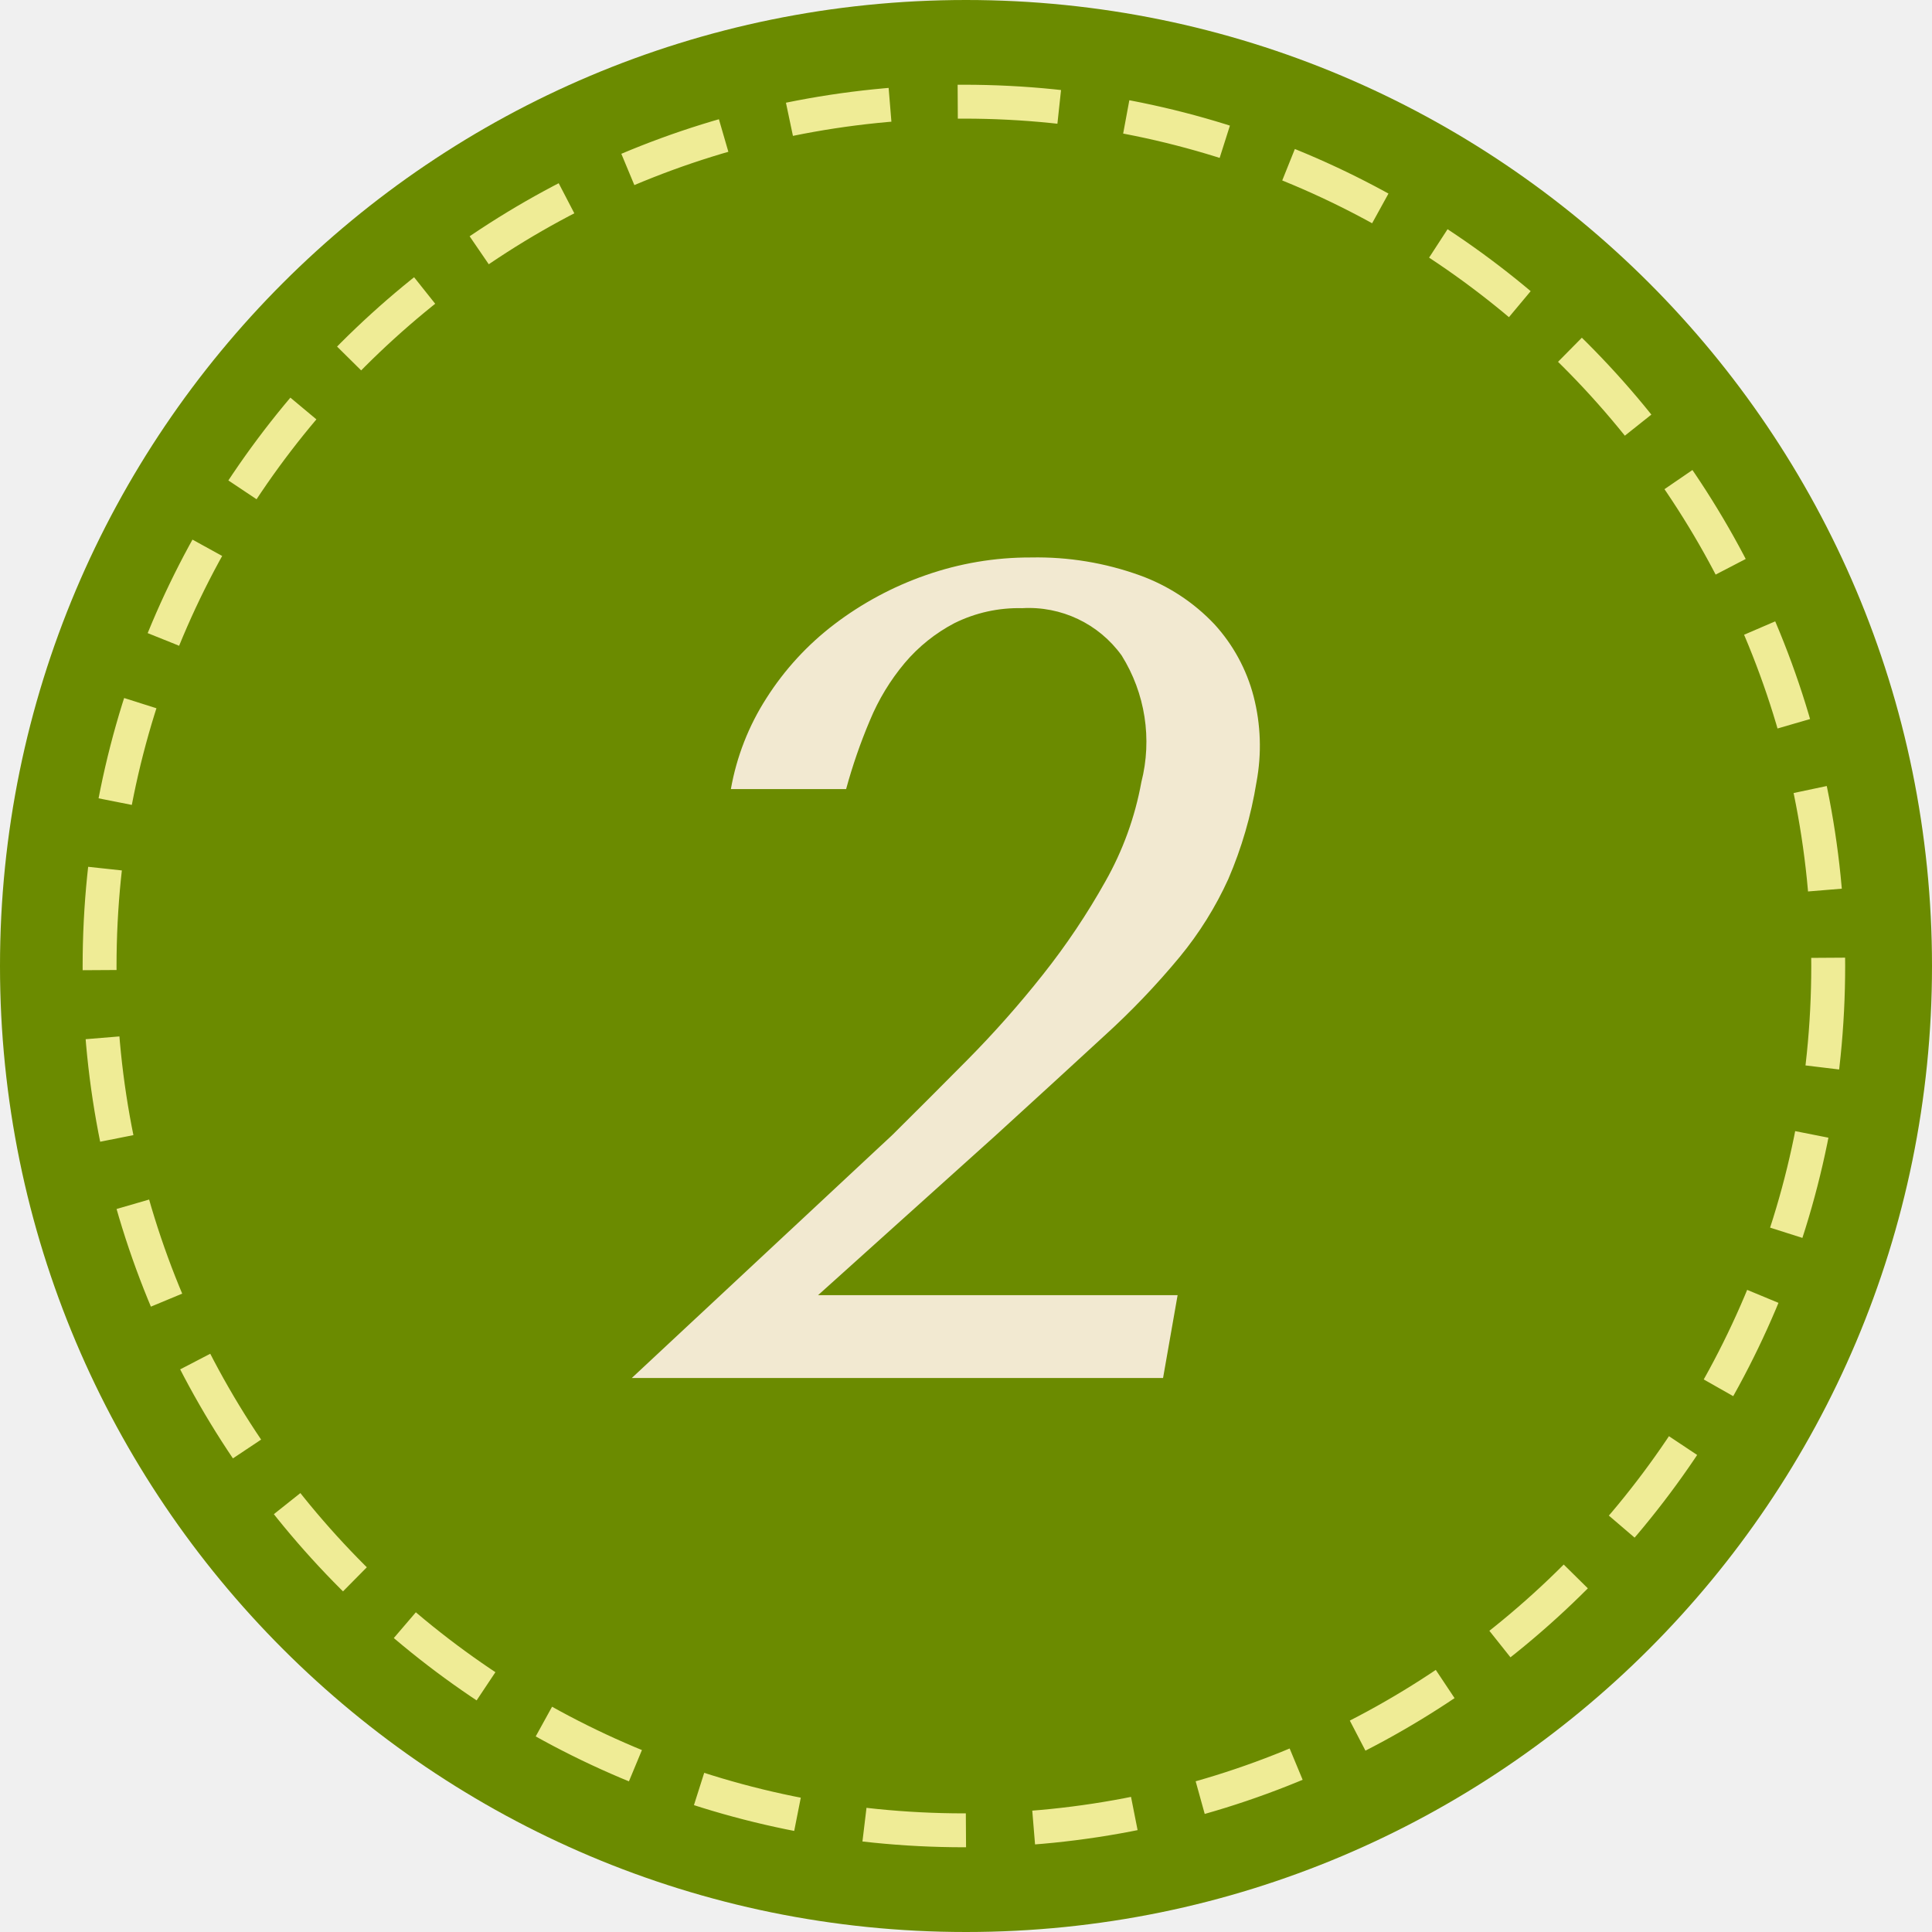
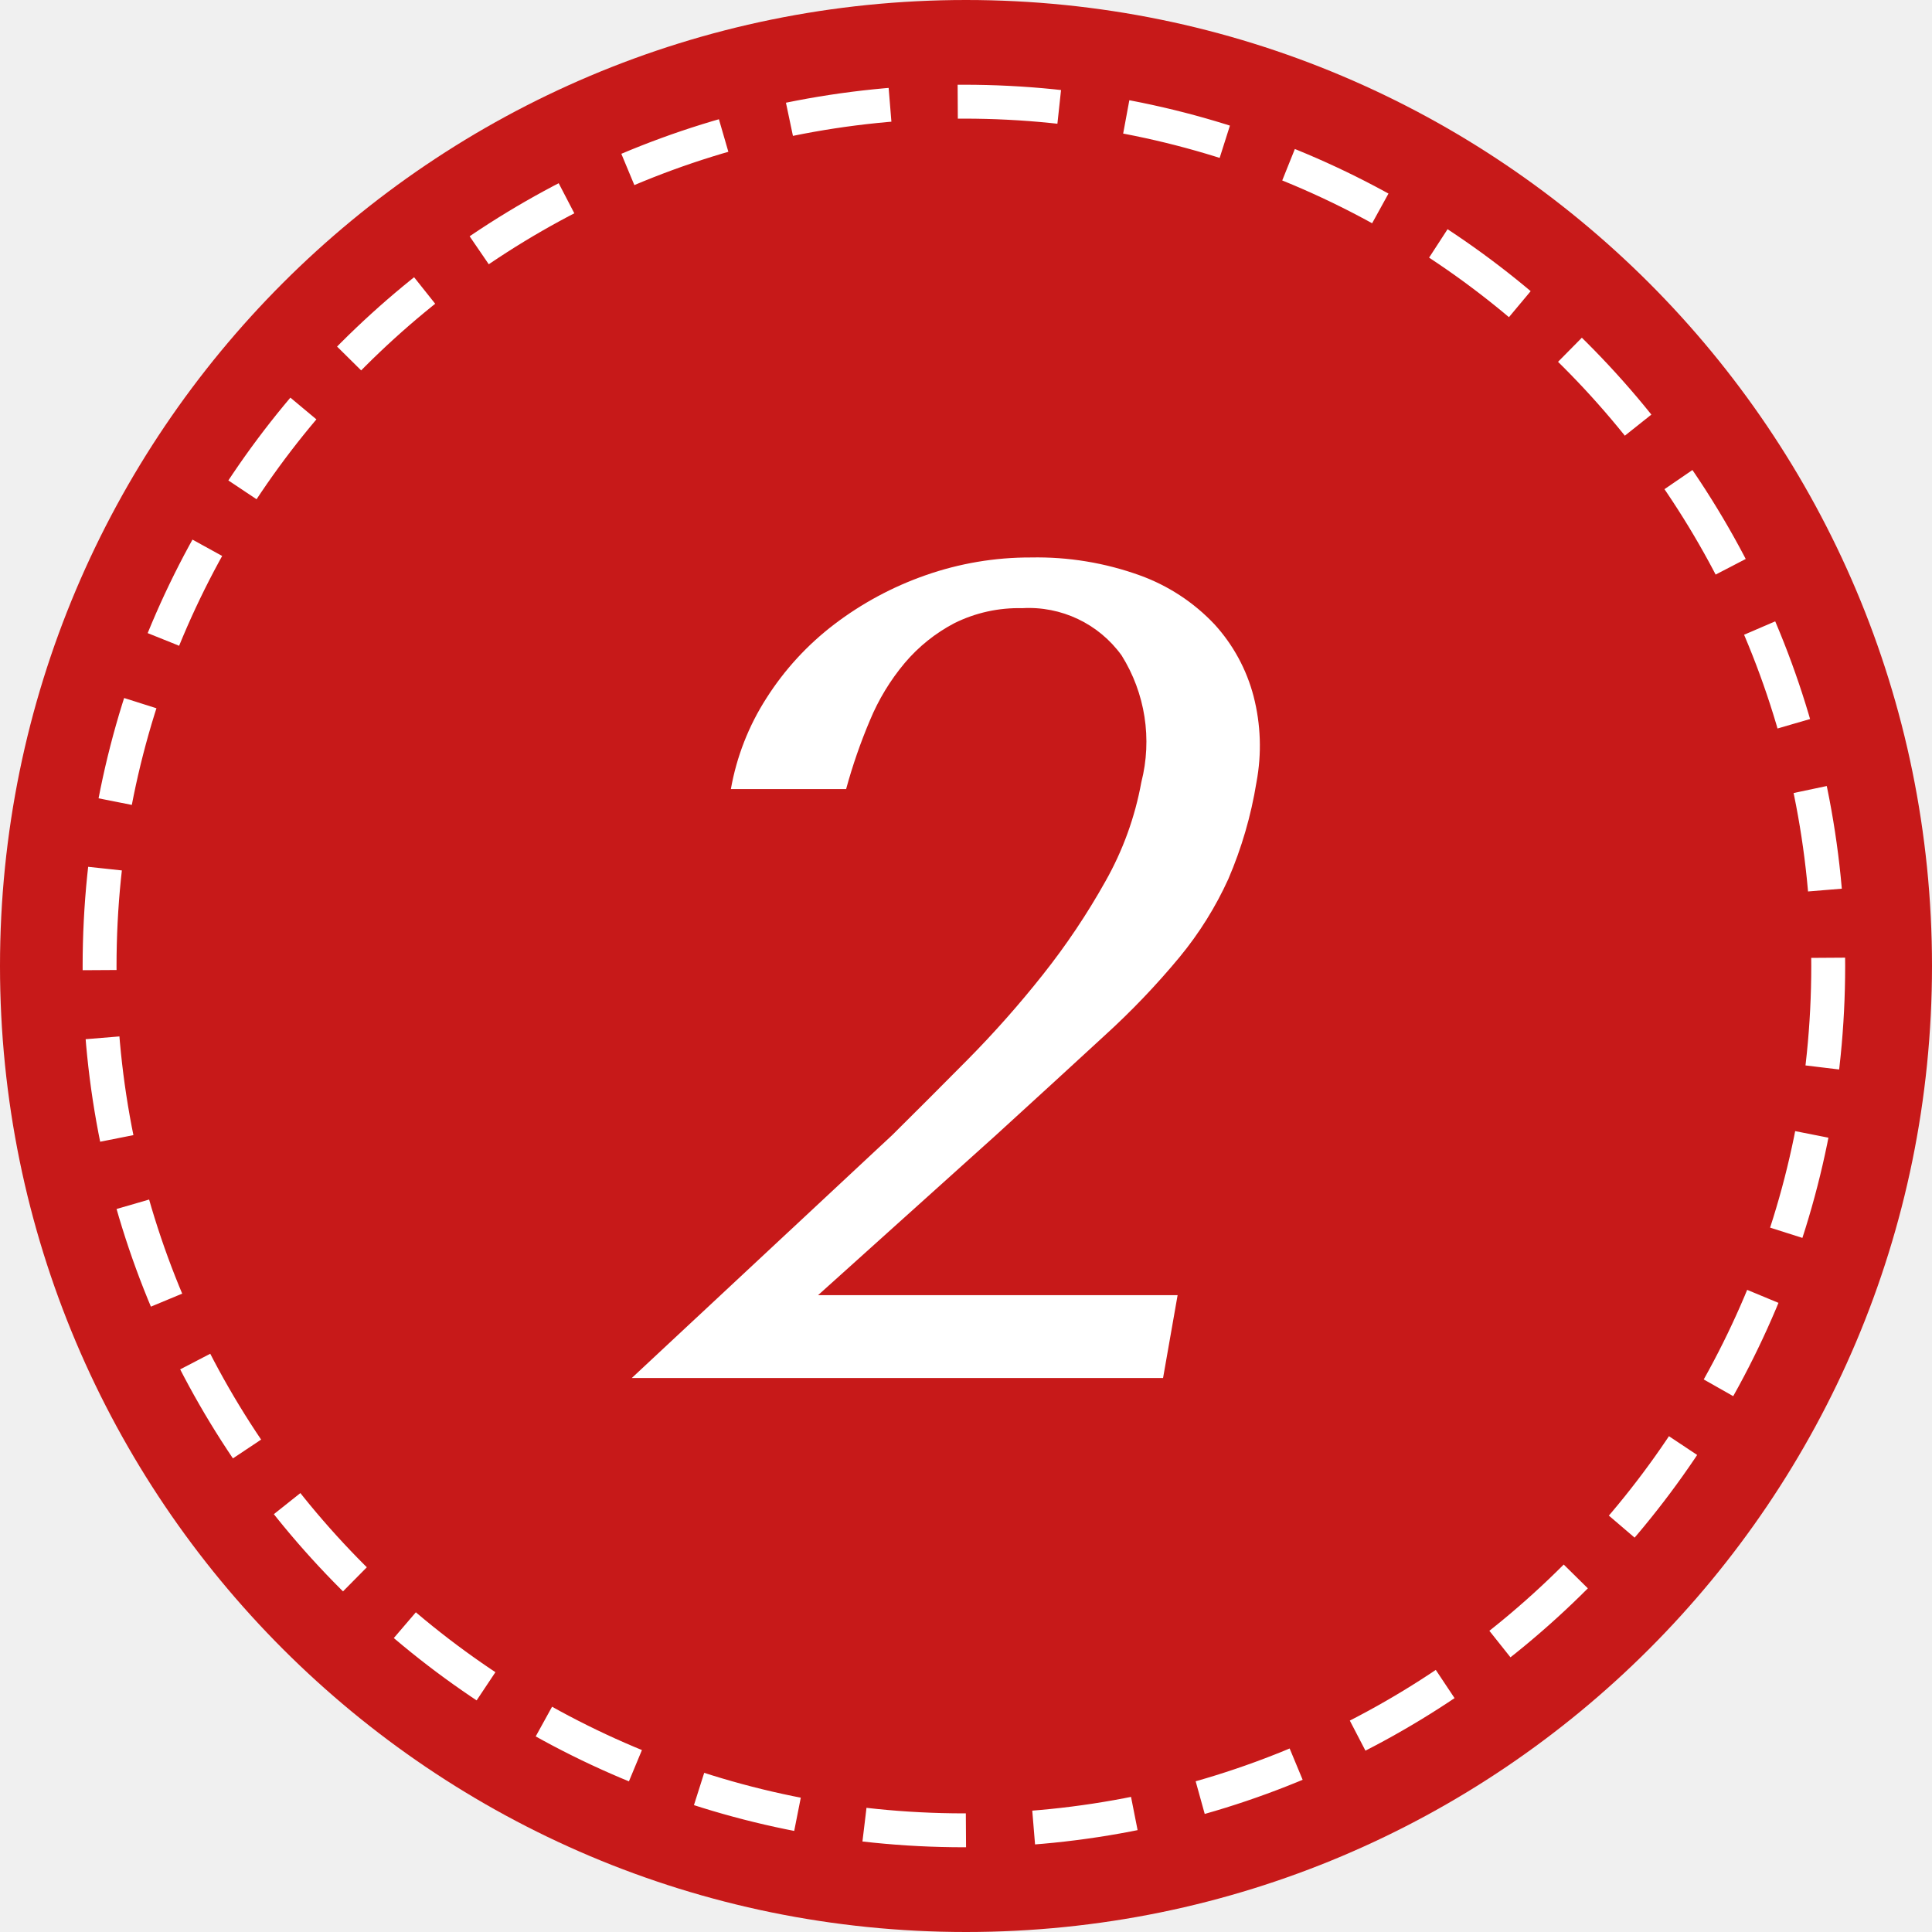
<svg xmlns="http://www.w3.org/2000/svg" id="_2.svg" data-name="2.svg" width="57" height="57" viewBox="0 0 57 57">
  <defs>
    <style>
    .cls-1, .cls-2 {
-       fill: #6b8b00;
+       fill: #c71919;
    }

    .cls-2 {
-         stroke: #efec96;
+       stroke: #fff;
      stroke-width: 1px;
      stroke-dasharray: 3 2;
    }

    .cls-3 {
-       fill: #f2e9d1;
+       fill: #fff;
      fill-rule: evenodd;
    }
    </style>
  </defs>
  <circle class="cls-1" cx="28.5" cy="28.5" r="28.5" />
  <circle class="cls-2" cx="28.438" cy="28.5" r="25.5" />
  <path class="cls-3" d="M319.743,218.212H309.135l5.253-4.726q1.863-1.7,3.191-2.924a22.685,22.685,0,0,0,2.226-2.329,10.353,10.353,0,0,0,1.435-2.3,12.11,12.11,0,0,0,.83-2.856,5.832,5.832,0,0,0-.085-2.533,5.033,5.033,0,0,0-1.154-2.125,5.674,5.674,0,0,0-2.205-1.445,8.923,8.923,0,0,0-3.207-.527,9.279,9.279,0,0,0-3.119.527,9.751,9.751,0,0,0-2.686,1.445,8.406,8.406,0,0,0-2,2.176,7.313,7.313,0,0,0-1.051,2.686h3.4a15.949,15.949,0,0,1,.7-2.023,6.514,6.514,0,0,1,1.031-1.7,4.885,4.885,0,0,1,1.464-1.173,4.26,4.26,0,0,1,2-.442,3.373,3.373,0,0,1,2.933,1.394,4.806,4.806,0,0,1,.582,3.74,9.312,9.312,0,0,1-1.059,2.924,20.589,20.589,0,0,1-1.846,2.754,30.392,30.392,0,0,1-2.228,2.516q-1.18,1.191-2.209,2.21l-7.691,7.174h15.674Z" transform="translate(-285 -180)" />
</svg>
